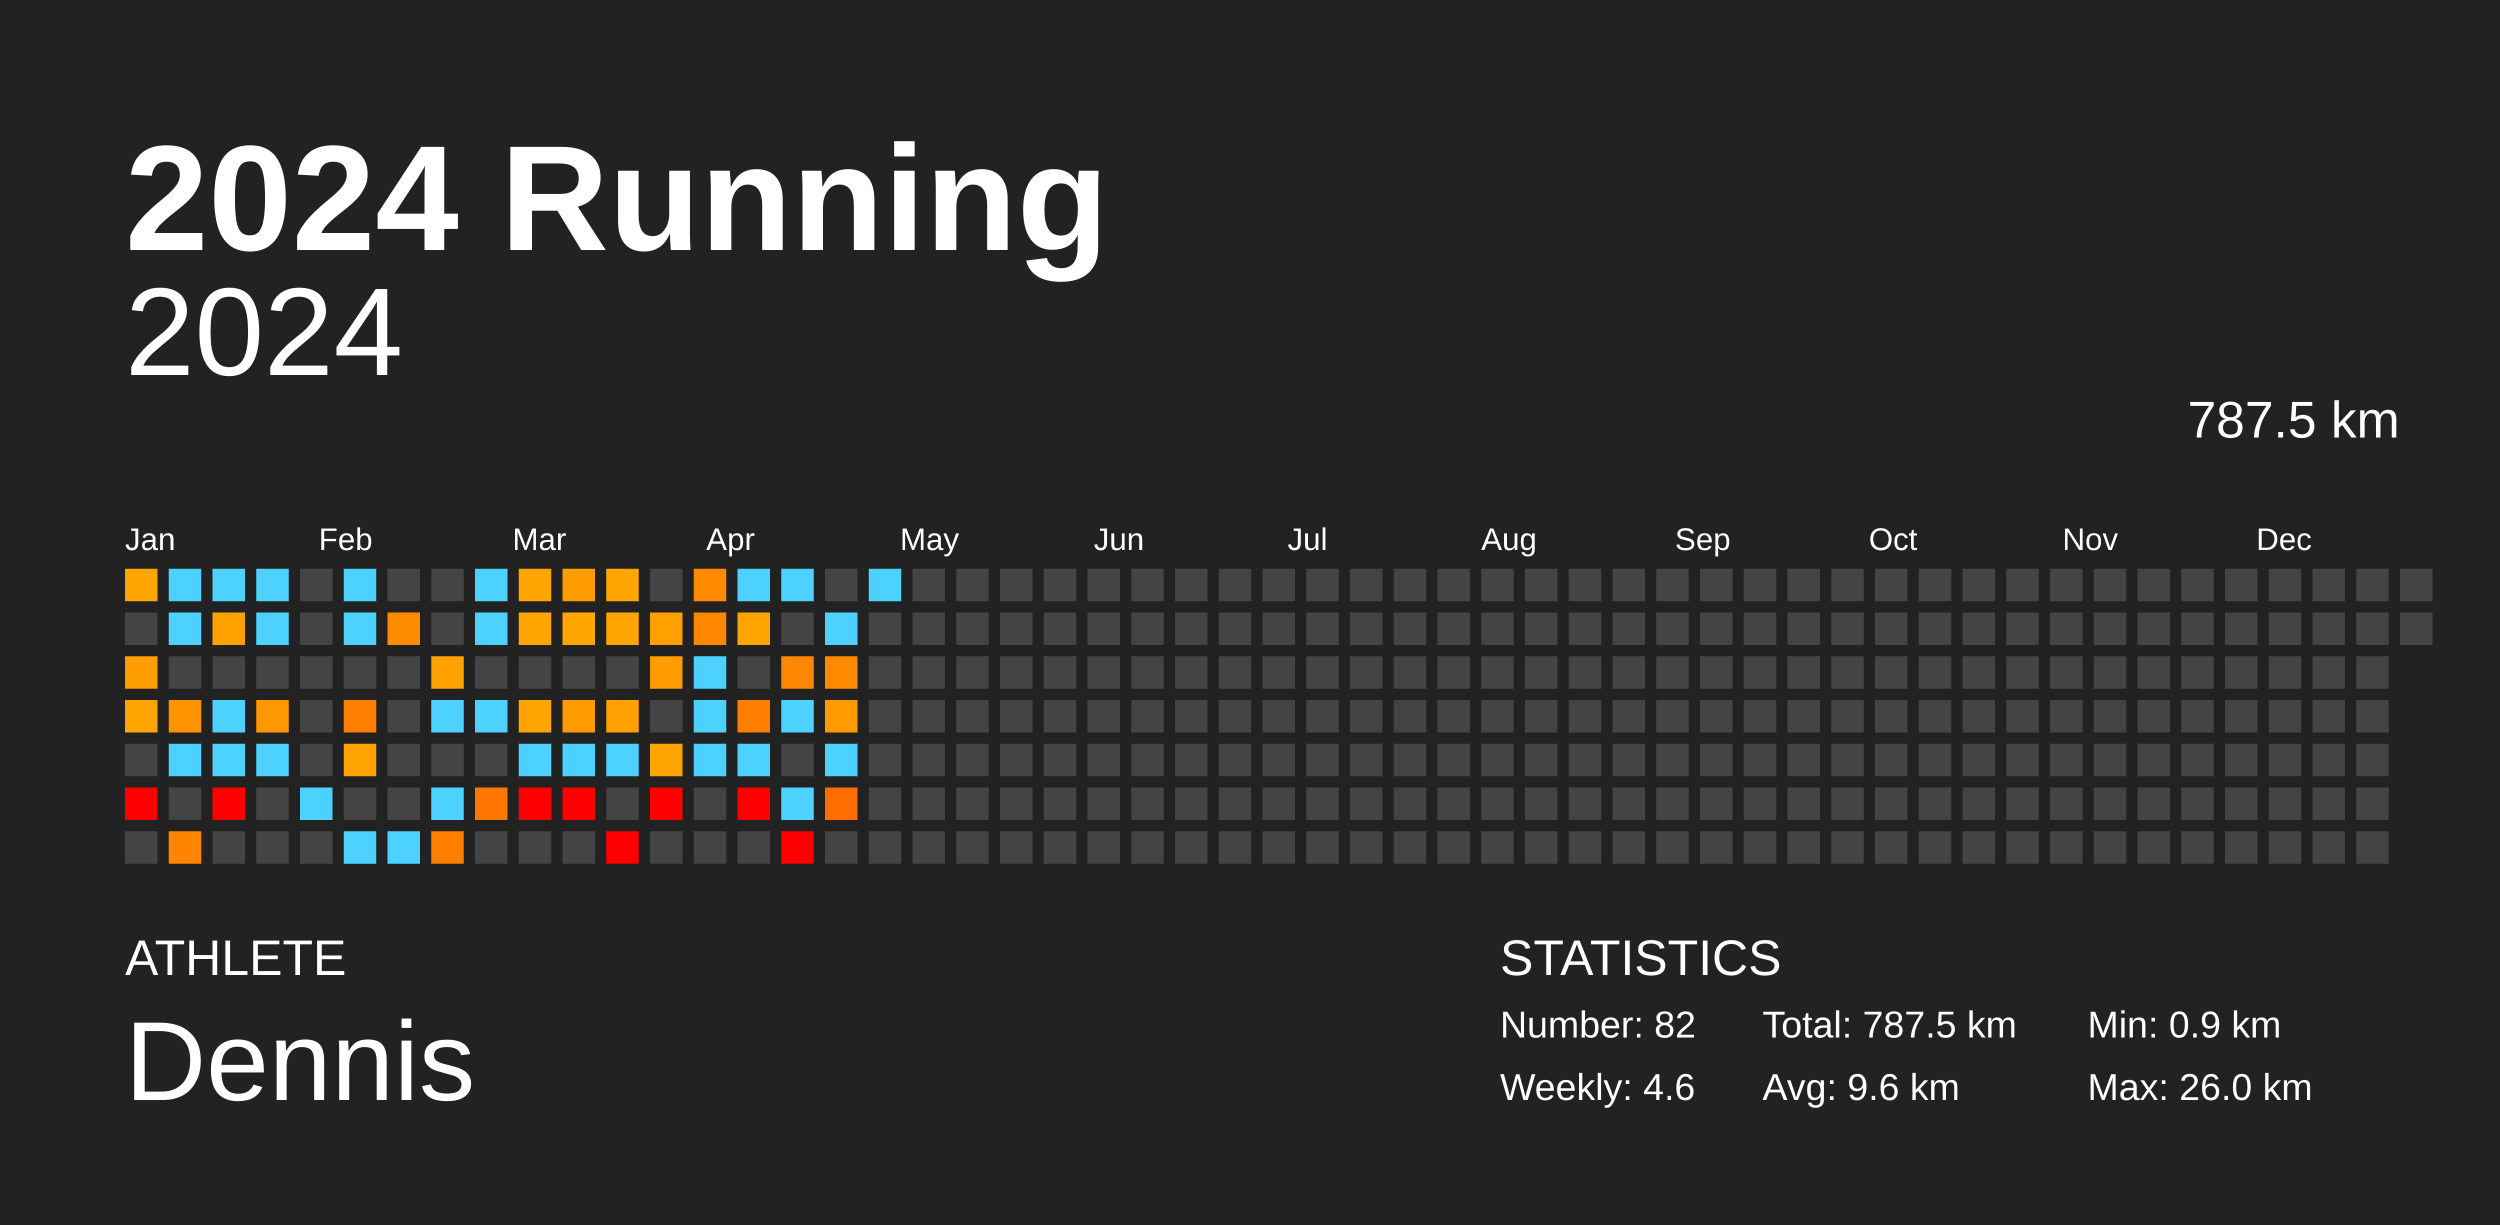
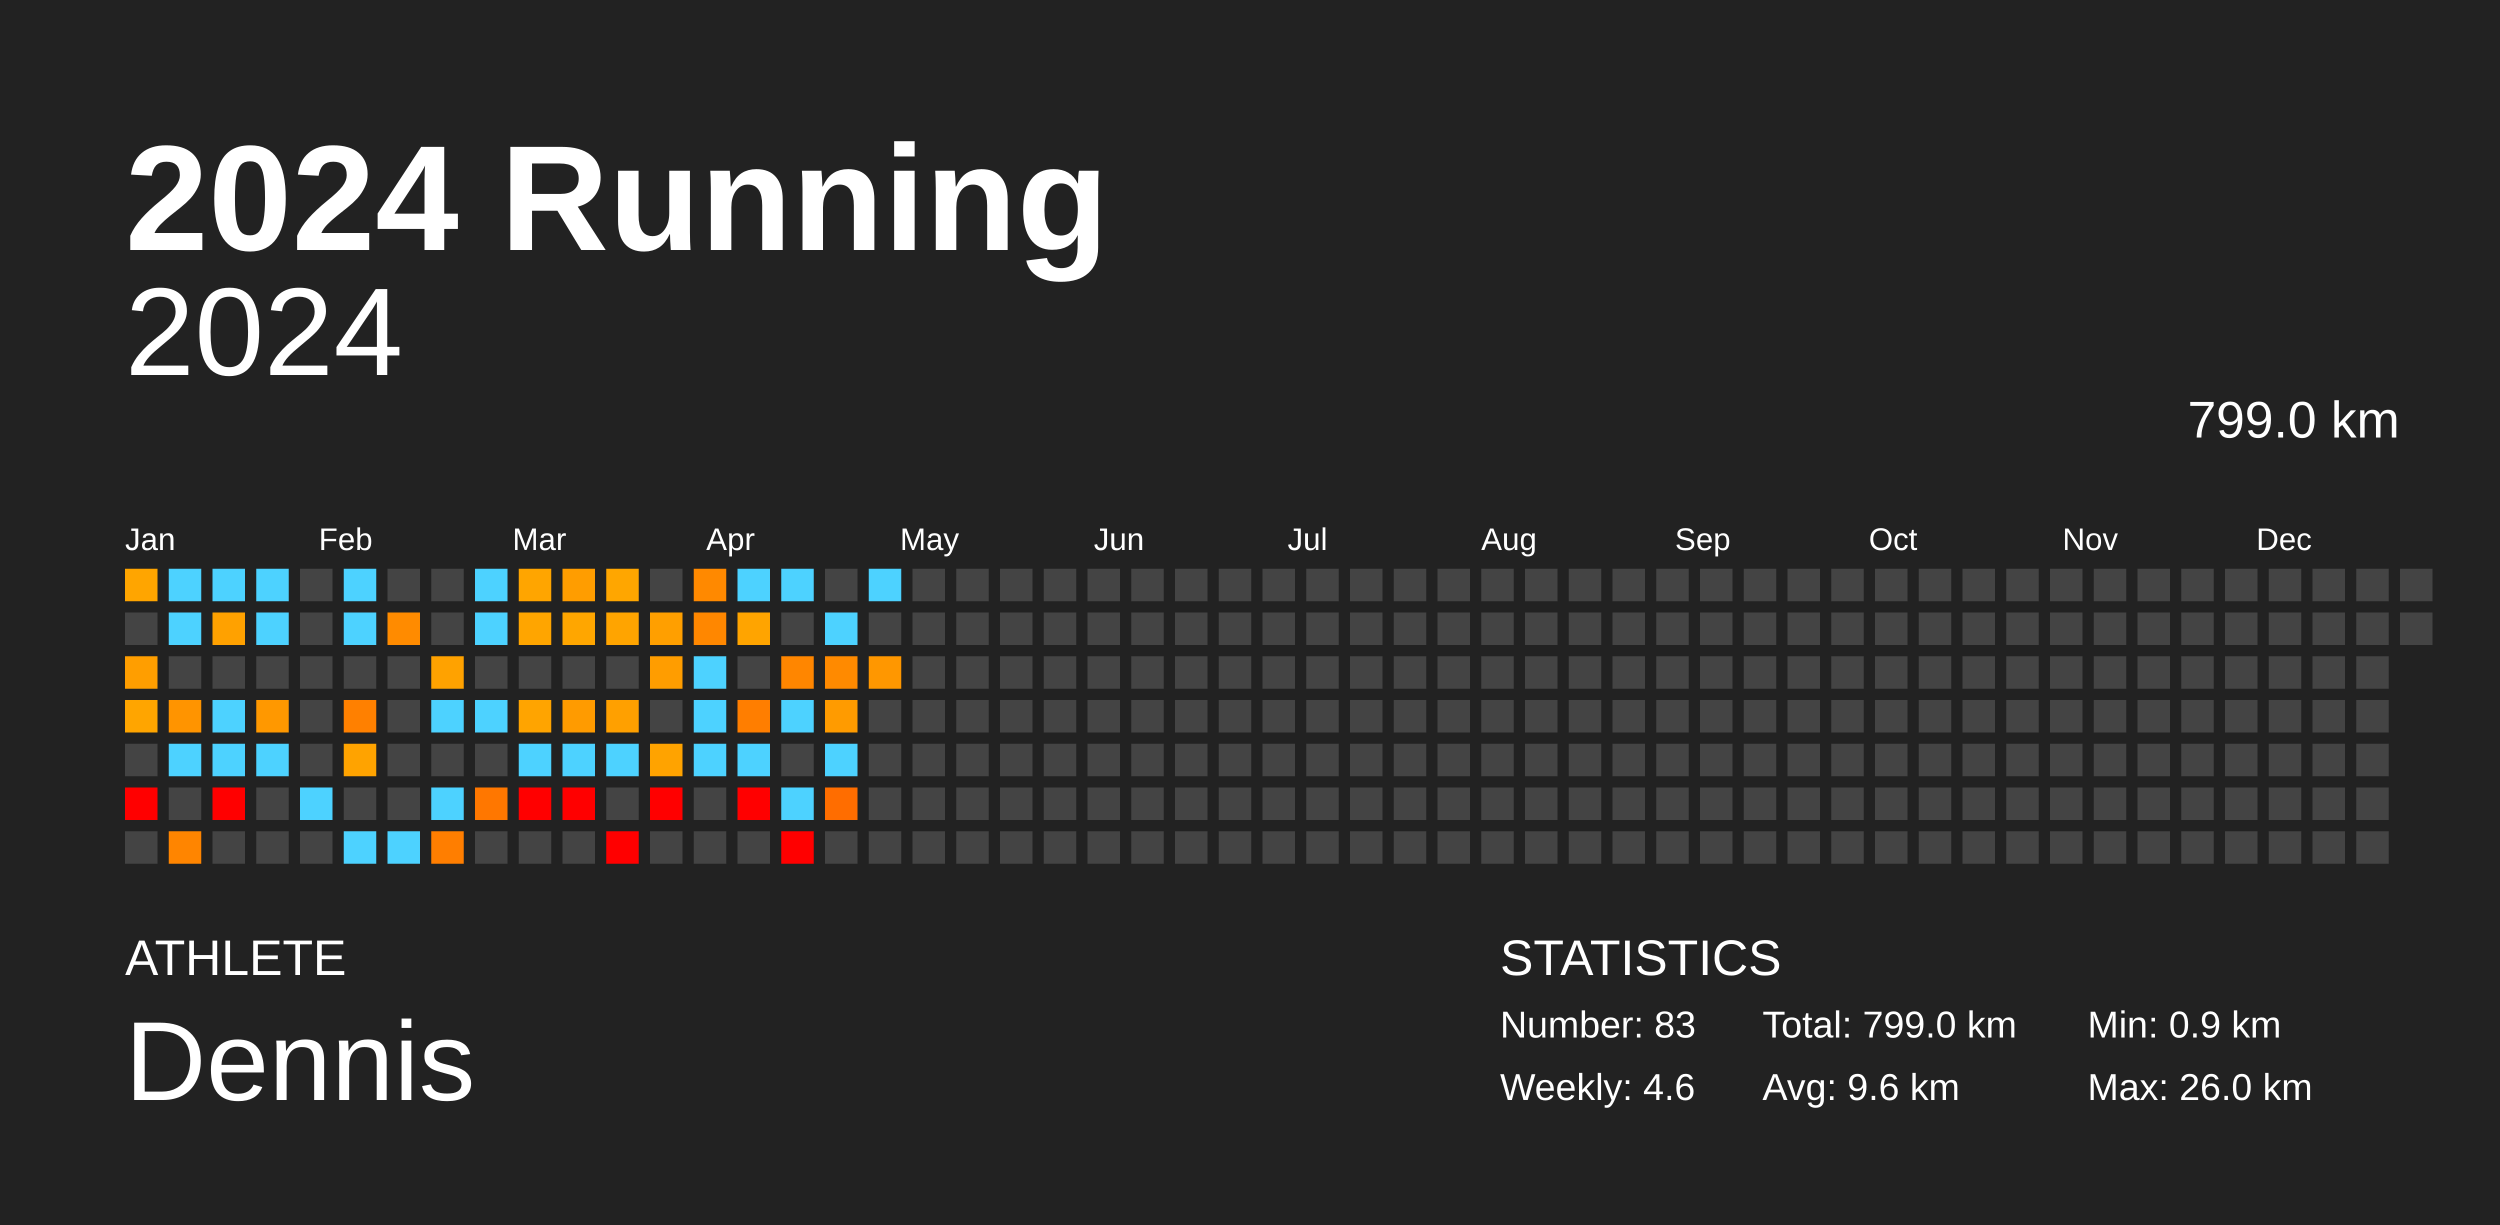
<svg xmlns="http://www.w3.org/2000/svg" baseProfile="full" height="98mm" version="1.1" viewBox="0,0,200,98" width="200mm">
  <defs />
  <rect fill="#222222" height="98" width="200" x="0" y="0" />
  <text fill="#FFFFFF" style="font-size:12px; font-family:Arial; font-weight:bold;" x="10" y="20">2024 Running</text>
  <text fill="#FFFFFF" style="font-size:4px; font-family:Arial" x="10" y="78">ATHLETE</text>
  <text fill="#FFFFFF" style="font-size:9px; font-family:Arial" x="10" y="88">Dennis</text>
  <text fill="#FFFFFF" style="font-size:4px; font-family:Arial" x="120" y="78">STATISTICS</text>
-   <text fill="#FFFFFF" style="font-size:3px; font-family:Arial" x="120" y="83">Number: 82</text>
+   <text fill="#FFFFFF" style="font-size:3px; font-family:Arial" x="120" y="83">Number: 83</text>
  <text fill="#FFFFFF" style="font-size:3px; font-family:Arial" x="120" y="88">Weekly: 4.6</text>
-   <text fill="#FFFFFF" style="font-size:3px; font-family:Arial" x="141" y="83">Total: 787.5 km</text>
+   <text fill="#FFFFFF" style="font-size:3px; font-family:Arial" x="141" y="83">Total: 799.0 km</text>
  <text fill="#FFFFFF" style="font-size:3px; font-family:Arial" x="141" y="88">Avg: 9.6 km</text>
  <text fill="#FFFFFF" style="font-size:3px; font-family:Arial" x="167" y="83">Min: 0.9 km</text>
  <text fill="#FFFFFF" style="font-size:3px; font-family:Arial" x="167" y="88">Max: 26.0 km</text>
  <text alignment-baseline="hanging" fill="#FFFFFF" style="font-size:10.0px; font-family:Arial;" x="10" y="30">2024</text>
-   <text alignment-baseline="hanging" fill="#FFFFFF" style="font-size:4.125px; font-family:Arial;" x="175" y="35">787.5 km</text>
+   <text alignment-baseline="hanging" fill="#FFFFFF" style="font-size:4.125px; font-family:Arial;" x="175" y="35">799.0 km</text>
  <text fill="#FFFFFF" style="font-size:2.5px; font-family:Arial" x="10.0" y="44">Jan</text>
  <text fill="#FFFFFF" style="font-size:2.5px; font-family:Arial" x="25.5" y="44">Feb</text>
  <text fill="#FFFFFF" style="font-size:2.5px; font-family:Arial" x="41.0" y="44">Mar</text>
  <text fill="#FFFFFF" style="font-size:2.5px; font-family:Arial" x="56.5" y="44">Apr</text>
  <text fill="#FFFFFF" style="font-size:2.5px; font-family:Arial" x="72.0" y="44">May</text>
  <text fill="#FFFFFF" style="font-size:2.5px; font-family:Arial" x="87.5" y="44">Jun</text>
  <text fill="#FFFFFF" style="font-size:2.5px; font-family:Arial" x="103.0" y="44">Jul</text>
  <text fill="#FFFFFF" style="font-size:2.5px; font-family:Arial" x="118.5" y="44">Aug</text>
  <text fill="#FFFFFF" style="font-size:2.5px; font-family:Arial" x="134.0" y="44">Sep</text>
  <text fill="#FFFFFF" style="font-size:2.5px; font-family:Arial" x="149.5" y="44">Oct</text>
  <text fill="#FFFFFF" style="font-size:2.5px; font-family:Arial" x="165.0" y="44">Nov</text>
  <text fill="#FFFFFF" style="font-size:2.5px; font-family:Arial" x="180.5" y="44">Dec</text>
  <rect fill="#ffa500" height="2.6" width="2.6" x="10.0" y="45.5" />
  <rect fill="#444444" height="2.6" width="2.6" x="10.0" y="49.0" />
  <rect fill="#ff9e00" height="2.6" width="2.6" x="10.0" y="52.5" />
  <rect fill="#ffa500" height="2.6" width="2.6" x="10.0" y="56.0" />
  <rect fill="#444444" height="2.6" width="2.6" x="10.0" y="59.5" />
  <rect fill="red" height="2.6" width="2.6" x="10.0" y="63.0" />
  <rect fill="#444444" height="2.6" width="2.6" x="10.0" y="66.5" />
  <rect fill="#4dd2ff" height="2.6" width="2.6" x="13.5" y="45.5" />
  <rect fill="#4dd2ff" height="2.6" width="2.6" x="13.5" y="49.0" />
  <rect fill="#444444" height="2.6" width="2.6" x="13.5" y="52.5" />
  <rect fill="#ff9400" height="2.6" width="2.6" x="13.5" y="56.0" />
  <rect fill="#4dd2ff" height="2.6" width="2.6" x="13.5" y="59.5" />
  <rect fill="#444444" height="2.6" width="2.6" x="13.5" y="63.0" />
  <rect fill="#ff8500" height="2.6" width="2.6" x="13.5" y="66.5" />
  <rect fill="#4dd2ff" height="2.6" width="2.6" x="17.0" y="45.5" />
  <rect fill="#ffa100" height="2.6" width="2.6" x="17.0" y="49.0" />
  <rect fill="#444444" height="2.6" width="2.6" x="17.0" y="52.5" />
  <rect fill="#4dd2ff" height="2.6" width="2.6" x="17.0" y="56.0" />
  <rect fill="#4dd2ff" height="2.6" width="2.6" x="17.0" y="59.5" />
  <rect fill="red" height="2.6" width="2.6" x="17.0" y="63.0" />
  <rect fill="#444444" height="2.6" width="2.6" x="17.0" y="66.5" />
  <rect fill="#4dd2ff" height="2.6" width="2.6" x="20.5" y="45.5" />
  <rect fill="#4dd2ff" height="2.6" width="2.6" x="20.5" y="49.0" />
  <rect fill="#444444" height="2.6" width="2.6" x="20.5" y="52.5" />
  <rect fill="#ff9800" height="2.6" width="2.6" x="20.5" y="56.0" />
  <rect fill="#4dd2ff" height="2.6" width="2.6" x="20.5" y="59.5" />
  <rect fill="#444444" height="2.6" width="2.6" x="20.5" y="63.0" />
  <rect fill="#444444" height="2.6" width="2.6" x="20.5" y="66.5" />
  <rect fill="#444444" height="2.6" width="2.6" x="24.0" y="45.5" />
  <rect fill="#444444" height="2.6" width="2.6" x="24.0" y="49.0" />
  <rect fill="#444444" height="2.6" width="2.6" x="24.0" y="52.5" />
  <rect fill="#444444" height="2.6" width="2.6" x="24.0" y="56.0" />
  <rect fill="#444444" height="2.6" width="2.6" x="24.0" y="59.5" />
  <rect fill="#4dd2ff" height="2.6" width="2.6" x="24.0" y="63.0" />
  <rect fill="#444444" height="2.6" width="2.6" x="24.0" y="66.5" />
  <rect fill="#4dd2ff" height="2.6" width="2.6" x="27.5" y="45.5" />
  <rect fill="#4dd2ff" height="2.6" width="2.6" x="27.5" y="49.0" />
  <rect fill="#444444" height="2.6" width="2.6" x="27.5" y="52.5" />
  <rect fill="#ff8000" height="2.6" width="2.6" x="27.5" y="56.0" />
  <rect fill="#ffa300" height="2.6" width="2.6" x="27.5" y="59.5" />
  <rect fill="#444444" height="2.6" width="2.6" x="27.5" y="63.0" />
  <rect fill="#4dd2ff" height="2.6" width="2.6" x="27.5" y="66.5" />
  <rect fill="#444444" height="2.6" width="2.6" x="31.0" y="45.5" />
  <rect fill="#ff8b00" height="2.6" width="2.6" x="31.0" y="49.0" />
  <rect fill="#444444" height="2.6" width="2.6" x="31.0" y="52.5" />
  <rect fill="#444444" height="2.6" width="2.6" x="31.0" y="56.0" />
  <rect fill="#444444" height="2.6" width="2.6" x="31.0" y="59.5" />
  <rect fill="#444444" height="2.6" width="2.6" x="31.0" y="63.0" />
  <rect fill="#4dd2ff" height="2.6" width="2.6" x="31.0" y="66.5" />
  <rect fill="#444444" height="2.6" width="2.6" x="34.5" y="45.5" />
  <rect fill="#444444" height="2.6" width="2.6" x="34.5" y="49.0" />
  <rect fill="#ffa200" height="2.6" width="2.6" x="34.5" y="52.5" />
  <rect fill="#4dd2ff" height="2.6" width="2.6" x="34.5" y="56.0" />
  <rect fill="#444444" height="2.6" width="2.6" x="34.5" y="59.5" />
  <rect fill="#4dd2ff" height="2.6" width="2.6" x="34.5" y="63.0" />
  <rect fill="#ff7e00" height="2.6" width="2.6" x="34.5" y="66.5" />
  <rect fill="#4dd2ff" height="2.6" width="2.6" x="38.0" y="45.5" />
  <rect fill="#4dd2ff" height="2.6" width="2.6" x="38.0" y="49.0" />
  <rect fill="#444444" height="2.6" width="2.6" x="38.0" y="52.5" />
  <rect fill="#4dd2ff" height="2.6" width="2.6" x="38.0" y="56.0" />
  <rect fill="#444444" height="2.6" width="2.6" x="38.0" y="59.5" />
  <rect fill="#ff7700" height="2.6" width="2.6" x="38.0" y="63.0" />
  <rect fill="#444444" height="2.6" width="2.6" x="38.0" y="66.5" />
  <rect fill="#ffa500" height="2.6" width="2.6" x="41.5" y="45.5" />
  <rect fill="#ffa500" height="2.6" width="2.6" x="41.5" y="49.0" />
  <rect fill="#444444" height="2.6" width="2.6" x="41.5" y="52.5" />
  <rect fill="#ffa400" height="2.6" width="2.6" x="41.5" y="56.0" />
  <rect fill="#4dd2ff" height="2.6" width="2.6" x="41.5" y="59.5" />
  <rect fill="red" height="2.6" width="2.6" x="41.5" y="63.0" />
  <rect fill="#444444" height="2.6" width="2.6" x="41.5" y="66.5" />
  <rect fill="#ff9d00" height="2.6" width="2.6" x="45.0" y="45.5" />
  <rect fill="#ffa600" height="2.6" width="2.6" x="45.0" y="49.0" />
  <rect fill="#444444" height="2.6" width="2.6" x="45.0" y="52.5" />
  <rect fill="#ff9b00" height="2.6" width="2.6" x="45.0" y="56.0" />
  <rect fill="#4dd2ff" height="2.6" width="2.6" x="45.0" y="59.5" />
  <rect fill="red" height="2.6" width="2.6" x="45.0" y="63.0" />
  <rect fill="#444444" height="2.6" width="2.6" x="45.0" y="66.5" />
  <rect fill="#ffa600" height="2.6" width="2.6" x="48.5" y="45.5" />
  <rect fill="#ffa400" height="2.6" width="2.6" x="48.5" y="49.0" />
  <rect fill="#444444" height="2.6" width="2.6" x="48.5" y="52.5" />
  <rect fill="#ffa000" height="2.6" width="2.6" x="48.5" y="56.0" />
  <rect fill="#4dd2ff" height="2.6" width="2.6" x="48.5" y="59.5" />
  <rect fill="#444444" height="2.6" width="2.6" x="48.5" y="63.0" />
  <rect fill="red" height="2.6" width="2.6" x="48.5" y="66.5" />
  <rect fill="#444444" height="2.6" width="2.6" x="52.0" y="45.5" />
  <rect fill="#ff9f00" height="2.6" width="2.6" x="52.0" y="49.0" />
  <rect fill="#ff9d00" height="2.6" width="2.6" x="52.0" y="52.5" />
  <rect fill="#444444" height="2.6" width="2.6" x="52.0" y="56.0" />
  <rect fill="#ffa300" height="2.6" width="2.6" x="52.0" y="59.5" />
  <rect fill="red" height="2.6" width="2.6" x="52.0" y="63.0" />
  <rect fill="#444444" height="2.6" width="2.6" x="52.0" y="66.5" />
  <rect fill="#ff8900" height="2.6" width="2.6" x="55.5" y="45.5" />
  <rect fill="#ff8700" height="2.6" width="2.6" x="55.5" y="49.0" />
  <rect fill="#4dd2ff" height="2.6" width="2.6" x="55.5" y="52.5" />
  <rect fill="#4dd2ff" height="2.6" width="2.6" x="55.5" y="56.0" />
  <rect fill="#4dd2ff" height="2.6" width="2.6" x="55.5" y="59.5" />
  <rect fill="#444444" height="2.6" width="2.6" x="55.5" y="63.0" />
  <rect fill="#444444" height="2.6" width="2.6" x="55.5" y="66.5" />
  <rect fill="#4dd2ff" height="2.6" width="2.6" x="59.0" y="45.5" />
  <rect fill="#ffa400" height="2.6" width="2.6" x="59.0" y="49.0" />
  <rect fill="#444444" height="2.6" width="2.6" x="59.0" y="52.5" />
  <rect fill="#ff7e00" height="2.6" width="2.6" x="59.0" y="56.0" />
  <rect fill="#4dd2ff" height="2.6" width="2.6" x="59.0" y="59.5" />
  <rect fill="red" height="2.6" width="2.6" x="59.0" y="63.0" />
  <rect fill="#444444" height="2.6" width="2.6" x="59.0" y="66.5" />
  <rect fill="#4dd2ff" height="2.6" width="2.6" x="62.5" y="45.5" />
  <rect fill="#444444" height="2.6" width="2.6" x="62.5" y="49.0" />
  <rect fill="#ff8600" height="2.6" width="2.6" x="62.5" y="52.5" />
  <rect fill="#4dd2ff" height="2.6" width="2.6" x="62.5" y="56.0" />
  <rect fill="#444444" height="2.6" width="2.6" x="62.5" y="59.5" />
  <rect fill="#4dd2ff" height="2.6" width="2.6" x="62.5" y="63.0" />
  <rect fill="red" height="2.6" width="2.6" x="62.5" y="66.5" />
  <rect fill="#444444" height="2.6" width="2.6" x="66.0" y="45.5" />
  <rect fill="#4dd2ff" height="2.6" width="2.6" x="66.0" y="49.0" />
  <rect fill="#ff8a00" height="2.6" width="2.6" x="66.0" y="52.5" />
  <rect fill="#ff9b00" height="2.6" width="2.6" x="66.0" y="56.0" />
  <rect fill="#4dd2ff" height="2.6" width="2.6" x="66.0" y="59.5" />
  <rect fill="#ff6d00" height="2.6" width="2.6" x="66.0" y="63.0" />
  <rect fill="#444444" height="2.6" width="2.6" x="66.0" y="66.5" />
  <rect fill="#4dd2ff" height="2.6" width="2.6" x="69.5" y="45.5" />
  <rect fill="#444444" height="2.6" width="2.6" x="69.5" y="49.0" />
-   <rect fill="#444444" height="2.6" width="2.6" x="69.5" y="52.5" />
+   <rect fill="#ff9700" height="2.6" width="2.6" x="69.5" y="52.5" />
  <rect fill="#444444" height="2.6" width="2.6" x="69.5" y="56.0" />
  <rect fill="#444444" height="2.6" width="2.6" x="69.5" y="59.5" />
  <rect fill="#444444" height="2.6" width="2.6" x="69.5" y="63.0" />
  <rect fill="#444444" height="2.6" width="2.6" x="69.5" y="66.5" />
  <rect fill="#444444" height="2.6" width="2.6" x="73.0" y="45.5" />
  <rect fill="#444444" height="2.6" width="2.6" x="73.0" y="49.0" />
  <rect fill="#444444" height="2.6" width="2.6" x="73.0" y="52.5" />
  <rect fill="#444444" height="2.6" width="2.6" x="73.0" y="56.0" />
  <rect fill="#444444" height="2.6" width="2.6" x="73.0" y="59.5" />
  <rect fill="#444444" height="2.6" width="2.6" x="73.0" y="63.0" />
  <rect fill="#444444" height="2.6" width="2.6" x="73.0" y="66.5" />
  <rect fill="#444444" height="2.6" width="2.6" x="76.5" y="45.5" />
  <rect fill="#444444" height="2.6" width="2.6" x="76.5" y="49.0" />
  <rect fill="#444444" height="2.6" width="2.6" x="76.5" y="52.5" />
  <rect fill="#444444" height="2.6" width="2.6" x="76.5" y="56.0" />
  <rect fill="#444444" height="2.6" width="2.6" x="76.5" y="59.5" />
  <rect fill="#444444" height="2.6" width="2.6" x="76.5" y="63.0" />
  <rect fill="#444444" height="2.6" width="2.6" x="76.5" y="66.5" />
  <rect fill="#444444" height="2.6" width="2.6" x="80.0" y="45.5" />
  <rect fill="#444444" height="2.6" width="2.6" x="80.0" y="49.0" />
  <rect fill="#444444" height="2.6" width="2.6" x="80.0" y="52.5" />
  <rect fill="#444444" height="2.6" width="2.6" x="80.0" y="56.0" />
  <rect fill="#444444" height="2.6" width="2.6" x="80.0" y="59.5" />
  <rect fill="#444444" height="2.6" width="2.6" x="80.0" y="63.0" />
  <rect fill="#444444" height="2.6" width="2.6" x="80.0" y="66.5" />
  <rect fill="#444444" height="2.6" width="2.6" x="83.5" y="45.5" />
  <rect fill="#444444" height="2.6" width="2.6" x="83.5" y="49.0" />
  <rect fill="#444444" height="2.6" width="2.6" x="83.5" y="52.5" />
  <rect fill="#444444" height="2.6" width="2.6" x="83.5" y="56.0" />
  <rect fill="#444444" height="2.6" width="2.6" x="83.5" y="59.5" />
  <rect fill="#444444" height="2.6" width="2.6" x="83.5" y="63.0" />
  <rect fill="#444444" height="2.6" width="2.6" x="83.5" y="66.5" />
  <rect fill="#444444" height="2.6" width="2.6" x="87.0" y="45.5" />
  <rect fill="#444444" height="2.6" width="2.6" x="87.0" y="49.0" />
  <rect fill="#444444" height="2.6" width="2.6" x="87.0" y="52.5" />
  <rect fill="#444444" height="2.6" width="2.6" x="87.0" y="56.0" />
  <rect fill="#444444" height="2.6" width="2.6" x="87.0" y="59.5" />
  <rect fill="#444444" height="2.6" width="2.6" x="87.0" y="63.0" />
  <rect fill="#444444" height="2.6" width="2.6" x="87.0" y="66.5" />
  <rect fill="#444444" height="2.6" width="2.6" x="90.5" y="45.5" />
  <rect fill="#444444" height="2.6" width="2.6" x="90.5" y="49.0" />
  <rect fill="#444444" height="2.6" width="2.6" x="90.5" y="52.5" />
  <rect fill="#444444" height="2.6" width="2.6" x="90.5" y="56.0" />
  <rect fill="#444444" height="2.6" width="2.6" x="90.5" y="59.5" />
  <rect fill="#444444" height="2.6" width="2.6" x="90.5" y="63.0" />
  <rect fill="#444444" height="2.6" width="2.6" x="90.5" y="66.5" />
  <rect fill="#444444" height="2.6" width="2.6" x="94.0" y="45.5" />
  <rect fill="#444444" height="2.6" width="2.6" x="94.0" y="49.0" />
  <rect fill="#444444" height="2.6" width="2.6" x="94.0" y="52.5" />
  <rect fill="#444444" height="2.6" width="2.6" x="94.0" y="56.0" />
  <rect fill="#444444" height="2.6" width="2.6" x="94.0" y="59.5" />
  <rect fill="#444444" height="2.6" width="2.6" x="94.0" y="63.0" />
  <rect fill="#444444" height="2.6" width="2.6" x="94.0" y="66.5" />
  <rect fill="#444444" height="2.6" width="2.6" x="97.5" y="45.5" />
  <rect fill="#444444" height="2.6" width="2.6" x="97.5" y="49.0" />
  <rect fill="#444444" height="2.6" width="2.6" x="97.5" y="52.5" />
  <rect fill="#444444" height="2.6" width="2.6" x="97.5" y="56.0" />
  <rect fill="#444444" height="2.6" width="2.6" x="97.5" y="59.5" />
  <rect fill="#444444" height="2.6" width="2.6" x="97.5" y="63.0" />
  <rect fill="#444444" height="2.6" width="2.6" x="97.5" y="66.5" />
  <rect fill="#444444" height="2.6" width="2.6" x="101.0" y="45.5" />
  <rect fill="#444444" height="2.6" width="2.6" x="101.0" y="49.0" />
  <rect fill="#444444" height="2.6" width="2.6" x="101.0" y="52.5" />
  <rect fill="#444444" height="2.6" width="2.6" x="101.0" y="56.0" />
  <rect fill="#444444" height="2.6" width="2.6" x="101.0" y="59.5" />
  <rect fill="#444444" height="2.6" width="2.6" x="101.0" y="63.0" />
  <rect fill="#444444" height="2.6" width="2.6" x="101.0" y="66.5" />
  <rect fill="#444444" height="2.6" width="2.6" x="104.5" y="45.5" />
  <rect fill="#444444" height="2.6" width="2.6" x="104.5" y="49.0" />
  <rect fill="#444444" height="2.6" width="2.6" x="104.5" y="52.5" />
  <rect fill="#444444" height="2.6" width="2.6" x="104.5" y="56.0" />
  <rect fill="#444444" height="2.6" width="2.6" x="104.5" y="59.5" />
  <rect fill="#444444" height="2.6" width="2.6" x="104.5" y="63.0" />
  <rect fill="#444444" height="2.6" width="2.6" x="104.5" y="66.5" />
  <rect fill="#444444" height="2.6" width="2.6" x="108.0" y="45.5" />
  <rect fill="#444444" height="2.6" width="2.6" x="108.0" y="49.0" />
  <rect fill="#444444" height="2.6" width="2.6" x="108.0" y="52.5" />
  <rect fill="#444444" height="2.6" width="2.6" x="108.0" y="56.0" />
  <rect fill="#444444" height="2.6" width="2.6" x="108.0" y="59.5" />
  <rect fill="#444444" height="2.6" width="2.6" x="108.0" y="63.0" />
  <rect fill="#444444" height="2.6" width="2.6" x="108.0" y="66.5" />
  <rect fill="#444444" height="2.6" width="2.6" x="111.5" y="45.5" />
  <rect fill="#444444" height="2.6" width="2.6" x="111.5" y="49.0" />
  <rect fill="#444444" height="2.6" width="2.6" x="111.5" y="52.5" />
  <rect fill="#444444" height="2.6" width="2.6" x="111.5" y="56.0" />
  <rect fill="#444444" height="2.6" width="2.6" x="111.5" y="59.5" />
  <rect fill="#444444" height="2.6" width="2.6" x="111.5" y="63.0" />
  <rect fill="#444444" height="2.6" width="2.6" x="111.5" y="66.5" />
  <rect fill="#444444" height="2.6" width="2.6" x="115.0" y="45.5" />
  <rect fill="#444444" height="2.6" width="2.6" x="115.0" y="49.0" />
  <rect fill="#444444" height="2.6" width="2.6" x="115.0" y="52.5" />
  <rect fill="#444444" height="2.6" width="2.6" x="115.0" y="56.0" />
  <rect fill="#444444" height="2.6" width="2.6" x="115.0" y="59.5" />
  <rect fill="#444444" height="2.6" width="2.6" x="115.0" y="63.0" />
  <rect fill="#444444" height="2.6" width="2.6" x="115.0" y="66.5" />
  <rect fill="#444444" height="2.6" width="2.6" x="118.5" y="45.5" />
  <rect fill="#444444" height="2.6" width="2.6" x="118.5" y="49.0" />
  <rect fill="#444444" height="2.6" width="2.6" x="118.5" y="52.5" />
  <rect fill="#444444" height="2.6" width="2.6" x="118.5" y="56.0" />
  <rect fill="#444444" height="2.6" width="2.6" x="118.5" y="59.5" />
  <rect fill="#444444" height="2.6" width="2.6" x="118.5" y="63.0" />
  <rect fill="#444444" height="2.6" width="2.6" x="118.5" y="66.5" />
  <rect fill="#444444" height="2.6" width="2.6" x="122.0" y="45.5" />
  <rect fill="#444444" height="2.6" width="2.6" x="122.0" y="49.0" />
  <rect fill="#444444" height="2.6" width="2.6" x="122.0" y="52.5" />
  <rect fill="#444444" height="2.6" width="2.6" x="122.0" y="56.0" />
  <rect fill="#444444" height="2.6" width="2.6" x="122.0" y="59.5" />
  <rect fill="#444444" height="2.6" width="2.6" x="122.0" y="63.0" />
  <rect fill="#444444" height="2.6" width="2.6" x="122.0" y="66.5" />
  <rect fill="#444444" height="2.6" width="2.6" x="125.5" y="45.5" />
  <rect fill="#444444" height="2.6" width="2.6" x="125.5" y="49.0" />
  <rect fill="#444444" height="2.6" width="2.6" x="125.5" y="52.5" />
  <rect fill="#444444" height="2.6" width="2.6" x="125.5" y="56.0" />
  <rect fill="#444444" height="2.6" width="2.6" x="125.5" y="59.5" />
  <rect fill="#444444" height="2.6" width="2.6" x="125.5" y="63.0" />
  <rect fill="#444444" height="2.6" width="2.6" x="125.5" y="66.5" />
  <rect fill="#444444" height="2.6" width="2.6" x="129.0" y="45.5" />
  <rect fill="#444444" height="2.6" width="2.6" x="129.0" y="49.0" />
  <rect fill="#444444" height="2.6" width="2.6" x="129.0" y="52.5" />
  <rect fill="#444444" height="2.6" width="2.6" x="129.0" y="56.0" />
  <rect fill="#444444" height="2.6" width="2.6" x="129.0" y="59.5" />
  <rect fill="#444444" height="2.6" width="2.6" x="129.0" y="63.0" />
  <rect fill="#444444" height="2.6" width="2.6" x="129.0" y="66.5" />
  <rect fill="#444444" height="2.6" width="2.6" x="132.5" y="45.5" />
  <rect fill="#444444" height="2.6" width="2.6" x="132.5" y="49.0" />
  <rect fill="#444444" height="2.6" width="2.6" x="132.5" y="52.5" />
  <rect fill="#444444" height="2.6" width="2.6" x="132.5" y="56.0" />
  <rect fill="#444444" height="2.6" width="2.6" x="132.5" y="59.5" />
  <rect fill="#444444" height="2.6" width="2.6" x="132.5" y="63.0" />
  <rect fill="#444444" height="2.6" width="2.6" x="132.5" y="66.5" />
  <rect fill="#444444" height="2.6" width="2.6" x="136.0" y="45.5" />
  <rect fill="#444444" height="2.6" width="2.6" x="136.0" y="49.0" />
  <rect fill="#444444" height="2.6" width="2.6" x="136.0" y="52.5" />
  <rect fill="#444444" height="2.6" width="2.6" x="136.0" y="56.0" />
  <rect fill="#444444" height="2.6" width="2.6" x="136.0" y="59.5" />
  <rect fill="#444444" height="2.6" width="2.6" x="136.0" y="63.0" />
  <rect fill="#444444" height="2.6" width="2.6" x="136.0" y="66.5" />
  <rect fill="#444444" height="2.6" width="2.6" x="139.5" y="45.5" />
  <rect fill="#444444" height="2.6" width="2.6" x="139.5" y="49.0" />
  <rect fill="#444444" height="2.6" width="2.6" x="139.5" y="52.5" />
  <rect fill="#444444" height="2.6" width="2.6" x="139.5" y="56.0" />
  <rect fill="#444444" height="2.6" width="2.6" x="139.5" y="59.5" />
  <rect fill="#444444" height="2.6" width="2.6" x="139.5" y="63.0" />
  <rect fill="#444444" height="2.6" width="2.6" x="139.5" y="66.5" />
  <rect fill="#444444" height="2.6" width="2.6" x="143.0" y="45.5" />
  <rect fill="#444444" height="2.6" width="2.6" x="143.0" y="49.0" />
  <rect fill="#444444" height="2.6" width="2.6" x="143.0" y="52.5" />
  <rect fill="#444444" height="2.6" width="2.6" x="143.0" y="56.0" />
  <rect fill="#444444" height="2.6" width="2.6" x="143.0" y="59.5" />
  <rect fill="#444444" height="2.6" width="2.6" x="143.0" y="63.0" />
  <rect fill="#444444" height="2.6" width="2.6" x="143.0" y="66.5" />
  <rect fill="#444444" height="2.6" width="2.6" x="146.5" y="45.5" />
  <rect fill="#444444" height="2.6" width="2.6" x="146.5" y="49.0" />
  <rect fill="#444444" height="2.6" width="2.6" x="146.5" y="52.5" />
  <rect fill="#444444" height="2.6" width="2.6" x="146.5" y="56.0" />
  <rect fill="#444444" height="2.6" width="2.6" x="146.5" y="59.5" />
  <rect fill="#444444" height="2.6" width="2.6" x="146.5" y="63.0" />
  <rect fill="#444444" height="2.6" width="2.6" x="146.5" y="66.5" />
  <rect fill="#444444" height="2.6" width="2.6" x="150.0" y="45.5" />
  <rect fill="#444444" height="2.6" width="2.6" x="150.0" y="49.0" />
  <rect fill="#444444" height="2.6" width="2.6" x="150.0" y="52.5" />
  <rect fill="#444444" height="2.6" width="2.6" x="150.0" y="56.0" />
  <rect fill="#444444" height="2.6" width="2.6" x="150.0" y="59.5" />
  <rect fill="#444444" height="2.6" width="2.6" x="150.0" y="63.0" />
  <rect fill="#444444" height="2.6" width="2.6" x="150.0" y="66.5" />
  <rect fill="#444444" height="2.6" width="2.6" x="153.5" y="45.5" />
  <rect fill="#444444" height="2.6" width="2.6" x="153.5" y="49.0" />
  <rect fill="#444444" height="2.6" width="2.6" x="153.5" y="52.5" />
  <rect fill="#444444" height="2.6" width="2.6" x="153.5" y="56.0" />
  <rect fill="#444444" height="2.6" width="2.6" x="153.5" y="59.5" />
  <rect fill="#444444" height="2.6" width="2.6" x="153.5" y="63.0" />
  <rect fill="#444444" height="2.6" width="2.6" x="153.5" y="66.5" />
  <rect fill="#444444" height="2.6" width="2.6" x="157.0" y="45.5" />
  <rect fill="#444444" height="2.6" width="2.6" x="157.0" y="49.0" />
  <rect fill="#444444" height="2.6" width="2.6" x="157.0" y="52.5" />
  <rect fill="#444444" height="2.6" width="2.6" x="157.0" y="56.0" />
  <rect fill="#444444" height="2.6" width="2.6" x="157.0" y="59.5" />
  <rect fill="#444444" height="2.6" width="2.6" x="157.0" y="63.0" />
  <rect fill="#444444" height="2.6" width="2.6" x="157.0" y="66.5" />
  <rect fill="#444444" height="2.6" width="2.6" x="160.5" y="45.5" />
  <rect fill="#444444" height="2.6" width="2.6" x="160.5" y="49.0" />
  <rect fill="#444444" height="2.6" width="2.6" x="160.5" y="52.5" />
  <rect fill="#444444" height="2.6" width="2.6" x="160.5" y="56.0" />
  <rect fill="#444444" height="2.6" width="2.6" x="160.5" y="59.5" />
  <rect fill="#444444" height="2.6" width="2.6" x="160.5" y="63.0" />
  <rect fill="#444444" height="2.6" width="2.6" x="160.5" y="66.5" />
  <rect fill="#444444" height="2.6" width="2.6" x="164.0" y="45.5" />
  <rect fill="#444444" height="2.6" width="2.6" x="164.0" y="49.0" />
  <rect fill="#444444" height="2.6" width="2.6" x="164.0" y="52.5" />
  <rect fill="#444444" height="2.6" width="2.6" x="164.0" y="56.0" />
  <rect fill="#444444" height="2.6" width="2.6" x="164.0" y="59.5" />
  <rect fill="#444444" height="2.6" width="2.6" x="164.0" y="63.0" />
  <rect fill="#444444" height="2.6" width="2.6" x="164.0" y="66.5" />
  <rect fill="#444444" height="2.6" width="2.6" x="167.5" y="45.5" />
  <rect fill="#444444" height="2.6" width="2.6" x="167.5" y="49.0" />
  <rect fill="#444444" height="2.6" width="2.6" x="167.5" y="52.5" />
  <rect fill="#444444" height="2.6" width="2.6" x="167.5" y="56.0" />
  <rect fill="#444444" height="2.6" width="2.6" x="167.5" y="59.5" />
  <rect fill="#444444" height="2.6" width="2.6" x="167.5" y="63.0" />
  <rect fill="#444444" height="2.6" width="2.6" x="167.5" y="66.5" />
  <rect fill="#444444" height="2.6" width="2.6" x="171.0" y="45.5" />
  <rect fill="#444444" height="2.6" width="2.6" x="171.0" y="49.0" />
  <rect fill="#444444" height="2.6" width="2.6" x="171.0" y="52.5" />
  <rect fill="#444444" height="2.6" width="2.6" x="171.0" y="56.0" />
  <rect fill="#444444" height="2.6" width="2.6" x="171.0" y="59.5" />
  <rect fill="#444444" height="2.6" width="2.6" x="171.0" y="63.0" />
  <rect fill="#444444" height="2.6" width="2.6" x="171.0" y="66.5" />
  <rect fill="#444444" height="2.6" width="2.6" x="174.5" y="45.5" />
  <rect fill="#444444" height="2.6" width="2.6" x="174.5" y="49.0" />
  <rect fill="#444444" height="2.6" width="2.6" x="174.5" y="52.5" />
  <rect fill="#444444" height="2.6" width="2.6" x="174.5" y="56.0" />
  <rect fill="#444444" height="2.6" width="2.6" x="174.5" y="59.5" />
  <rect fill="#444444" height="2.6" width="2.6" x="174.5" y="63.0" />
  <rect fill="#444444" height="2.6" width="2.6" x="174.5" y="66.5" />
  <rect fill="#444444" height="2.6" width="2.6" x="178.0" y="45.5" />
  <rect fill="#444444" height="2.6" width="2.6" x="178.0" y="49.0" />
  <rect fill="#444444" height="2.6" width="2.6" x="178.0" y="52.5" />
  <rect fill="#444444" height="2.6" width="2.6" x="178.0" y="56.0" />
  <rect fill="#444444" height="2.6" width="2.6" x="178.0" y="59.5" />
  <rect fill="#444444" height="2.6" width="2.6" x="178.0" y="63.0" />
  <rect fill="#444444" height="2.6" width="2.6" x="178.0" y="66.5" />
  <rect fill="#444444" height="2.6" width="2.6" x="181.5" y="45.5" />
  <rect fill="#444444" height="2.6" width="2.6" x="181.5" y="49.0" />
  <rect fill="#444444" height="2.6" width="2.6" x="181.5" y="52.5" />
  <rect fill="#444444" height="2.6" width="2.6" x="181.5" y="56.0" />
  <rect fill="#444444" height="2.6" width="2.6" x="181.5" y="59.5" />
  <rect fill="#444444" height="2.6" width="2.6" x="181.5" y="63.0" />
  <rect fill="#444444" height="2.6" width="2.6" x="181.5" y="66.5" />
  <rect fill="#444444" height="2.6" width="2.6" x="185.0" y="45.5" />
  <rect fill="#444444" height="2.6" width="2.6" x="185.0" y="49.0" />
  <rect fill="#444444" height="2.6" width="2.6" x="185.0" y="52.5" />
  <rect fill="#444444" height="2.6" width="2.6" x="185.0" y="56.0" />
  <rect fill="#444444" height="2.6" width="2.6" x="185.0" y="59.5" />
  <rect fill="#444444" height="2.6" width="2.6" x="185.0" y="63.0" />
  <rect fill="#444444" height="2.6" width="2.6" x="185.0" y="66.5" />
  <rect fill="#444444" height="2.6" width="2.6" x="188.5" y="45.5" />
  <rect fill="#444444" height="2.6" width="2.6" x="188.5" y="49.0" />
  <rect fill="#444444" height="2.6" width="2.6" x="188.5" y="52.5" />
  <rect fill="#444444" height="2.6" width="2.6" x="188.5" y="56.0" />
  <rect fill="#444444" height="2.6" width="2.6" x="188.5" y="59.5" />
  <rect fill="#444444" height="2.6" width="2.6" x="188.5" y="63.0" />
  <rect fill="#444444" height="2.6" width="2.6" x="188.5" y="66.5" />
  <rect fill="#444444" height="2.6" width="2.6" x="192.0" y="45.5" />
  <rect fill="#444444" height="2.6" width="2.6" x="192.0" y="49.0" />
</svg>
